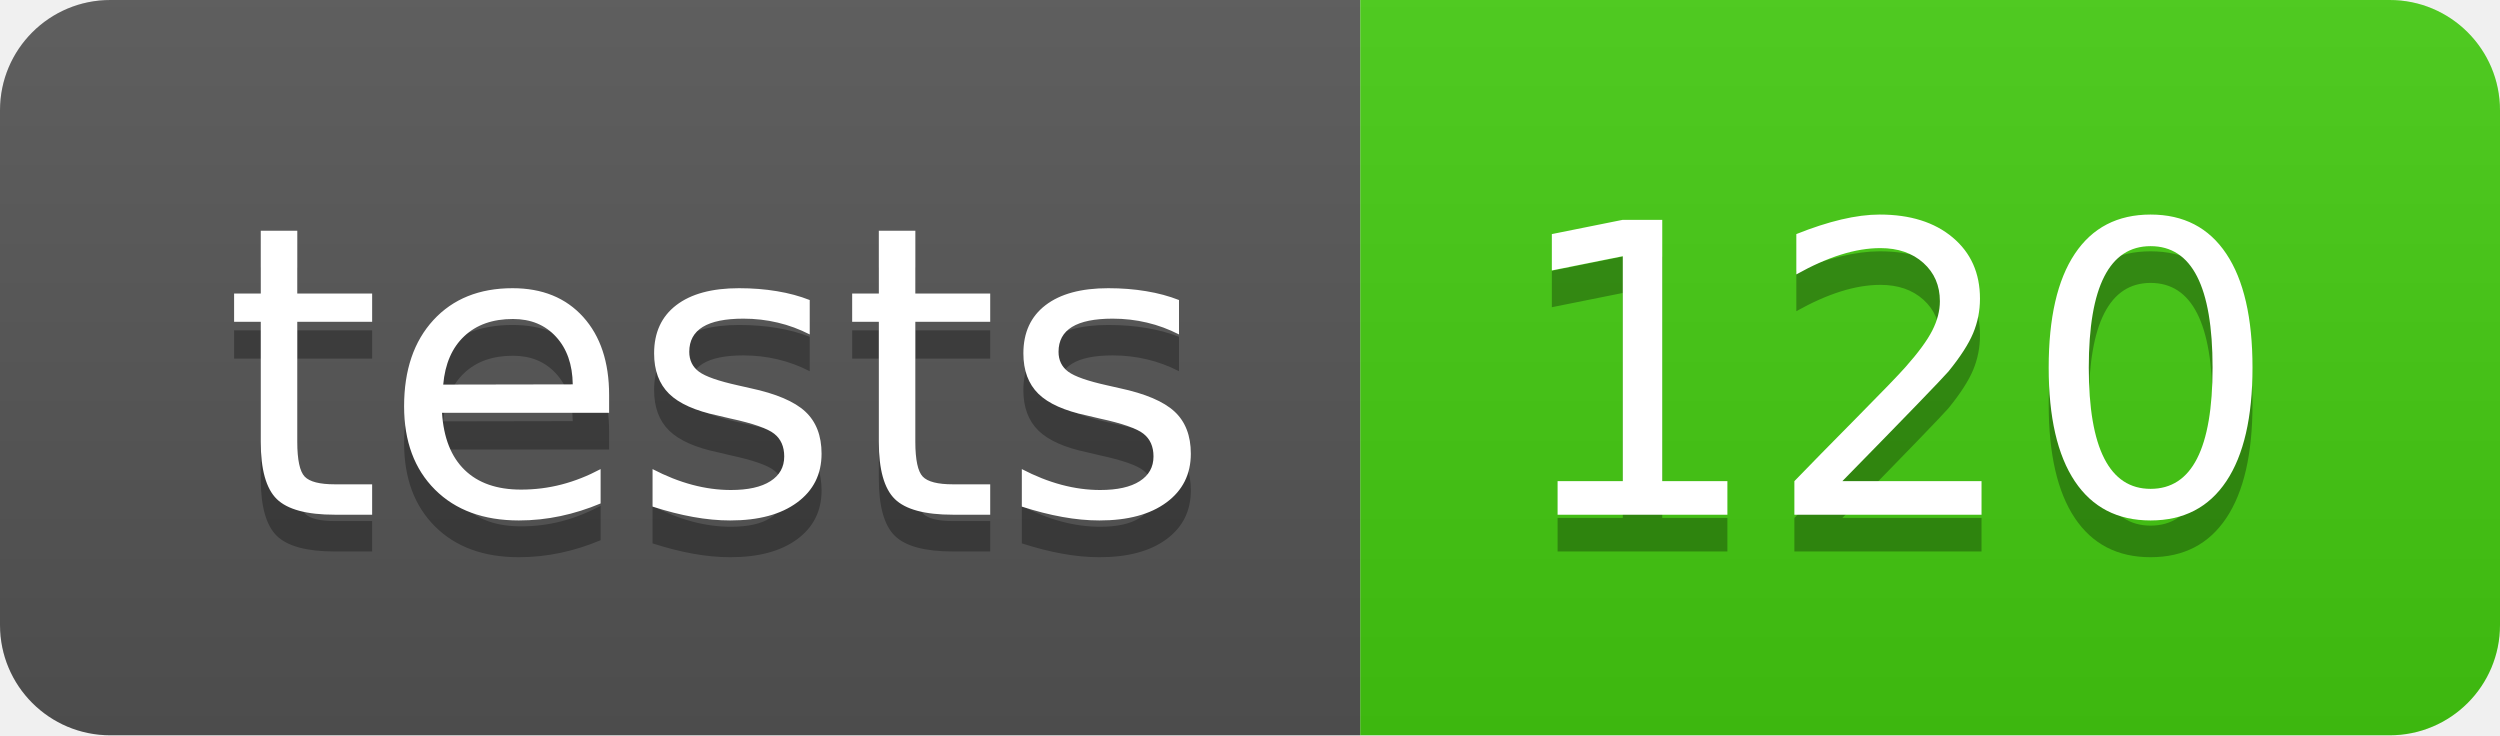
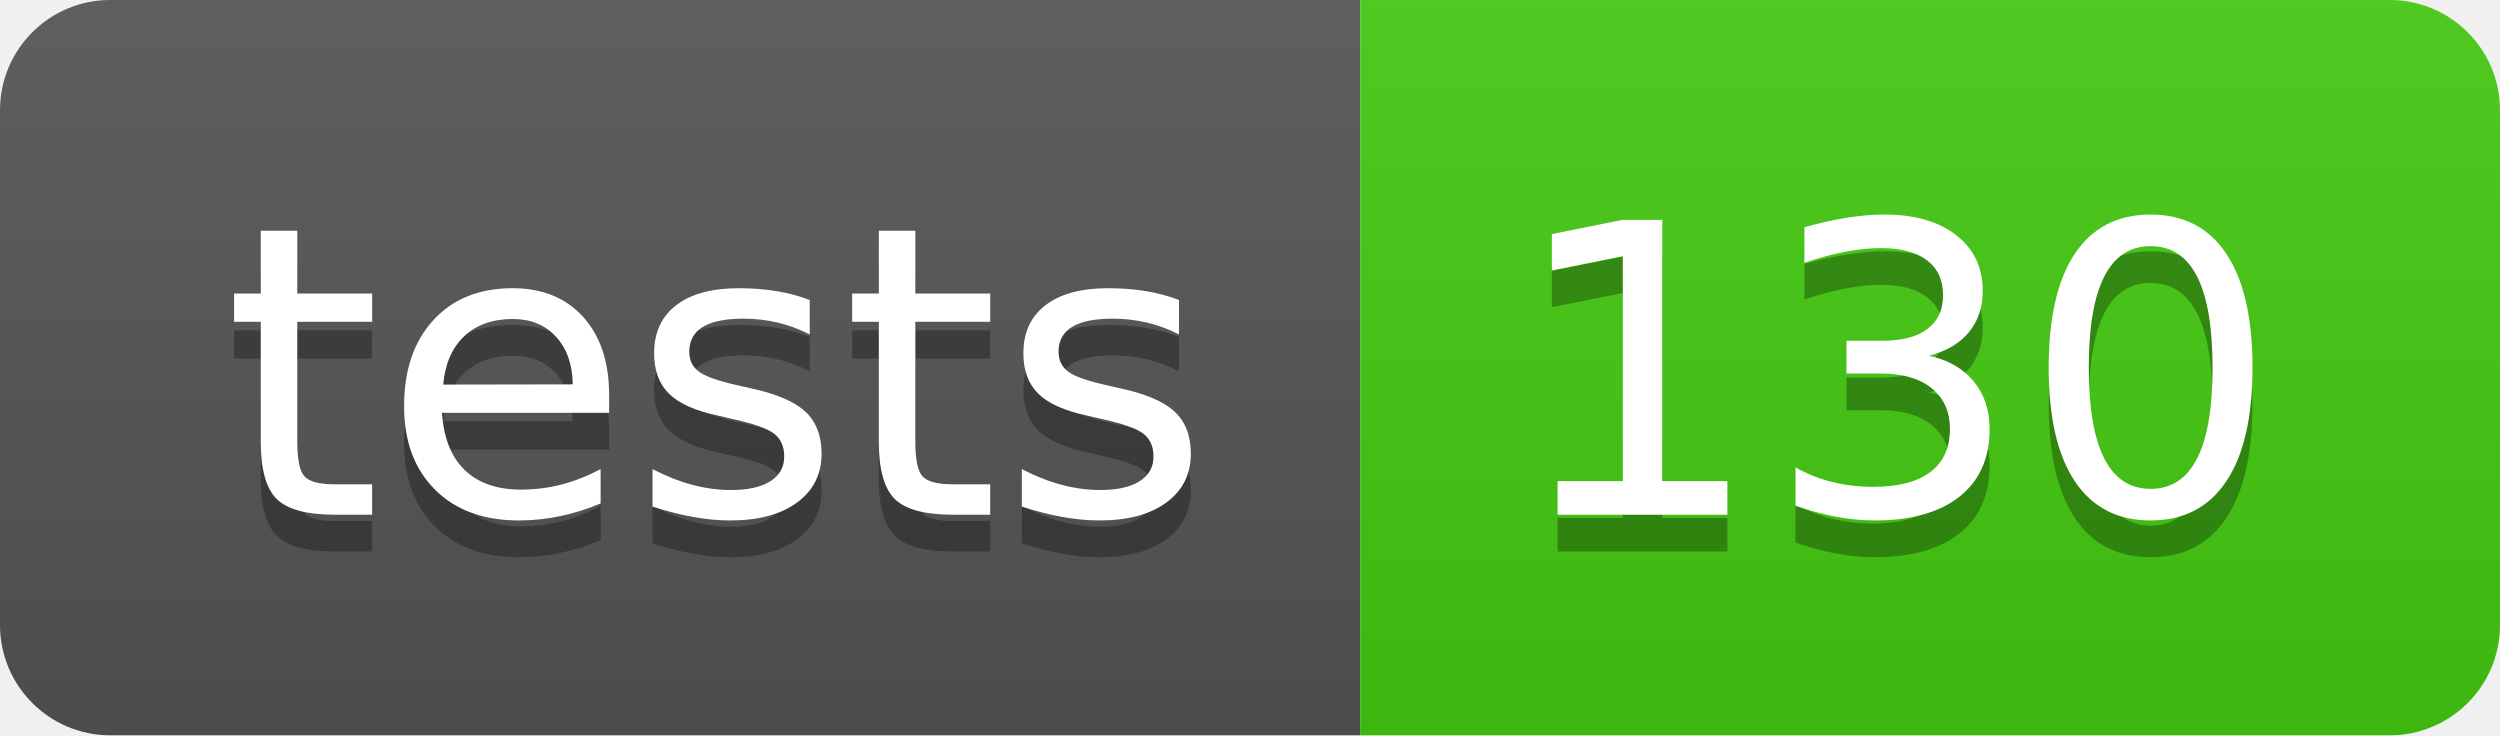
- <svg xmlns="http://www.w3.org/2000/svg" width="68" height="20" role="img" aria-label="tests: 120">
+ <svg xmlns="http://www.w3.org/2000/svg" width="68" height="20" role="img" aria-label="tests: 130">
  <linearGradient id="s" x2="0" y2="100%">
    <stop offset="0" stop-color="#bbb" stop-opacity=".1" />
    <stop offset="1" stop-opacity=".1" />
  </linearGradient>
  <clipPath id="r">
    <rect width="68" height="20" rx="3" fill="#fff" />
  </clipPath>
  <g clip-path="url(#r)">
    <rect width="37" height="20" fill="#555" />
    <rect x="37" width="31" height="20" fill="#4c1" />
    <rect width="68" height="20" fill="url(#s)" />
  </g>
  <g fill="#fff" text-anchor="middle" font-family="Verdana,Geneva,DejaVu Sans,sans-serif" text-rendering="geometricPrecision" font-size="110">
    <text aria-hidden="true" x="195" y="150" fill="#010101" fill-opacity=".3" transform="scale(.1)" textLength="270">tests</text>
    <text x="195" y="140" transform="scale(.1)" fill="#fff" textLength="270">tests</text>
-     <text aria-hidden="true" x="515" y="150" fill="#010101" fill-opacity=".3" transform="scale(.1)" textLength="210">120</text>
-     <text x="515" y="140" transform="scale(.1)" fill="#fff" textLength="210">120</text>
+     <text aria-hidden="true" x="515" y="150" fill="#010101" fill-opacity=".3" transform="scale(.1)" textLength="210">130</text>
+     <text x="515" y="140" transform="scale(.1)" fill="#fff" textLength="210">130</text>
  </g>
</svg>
